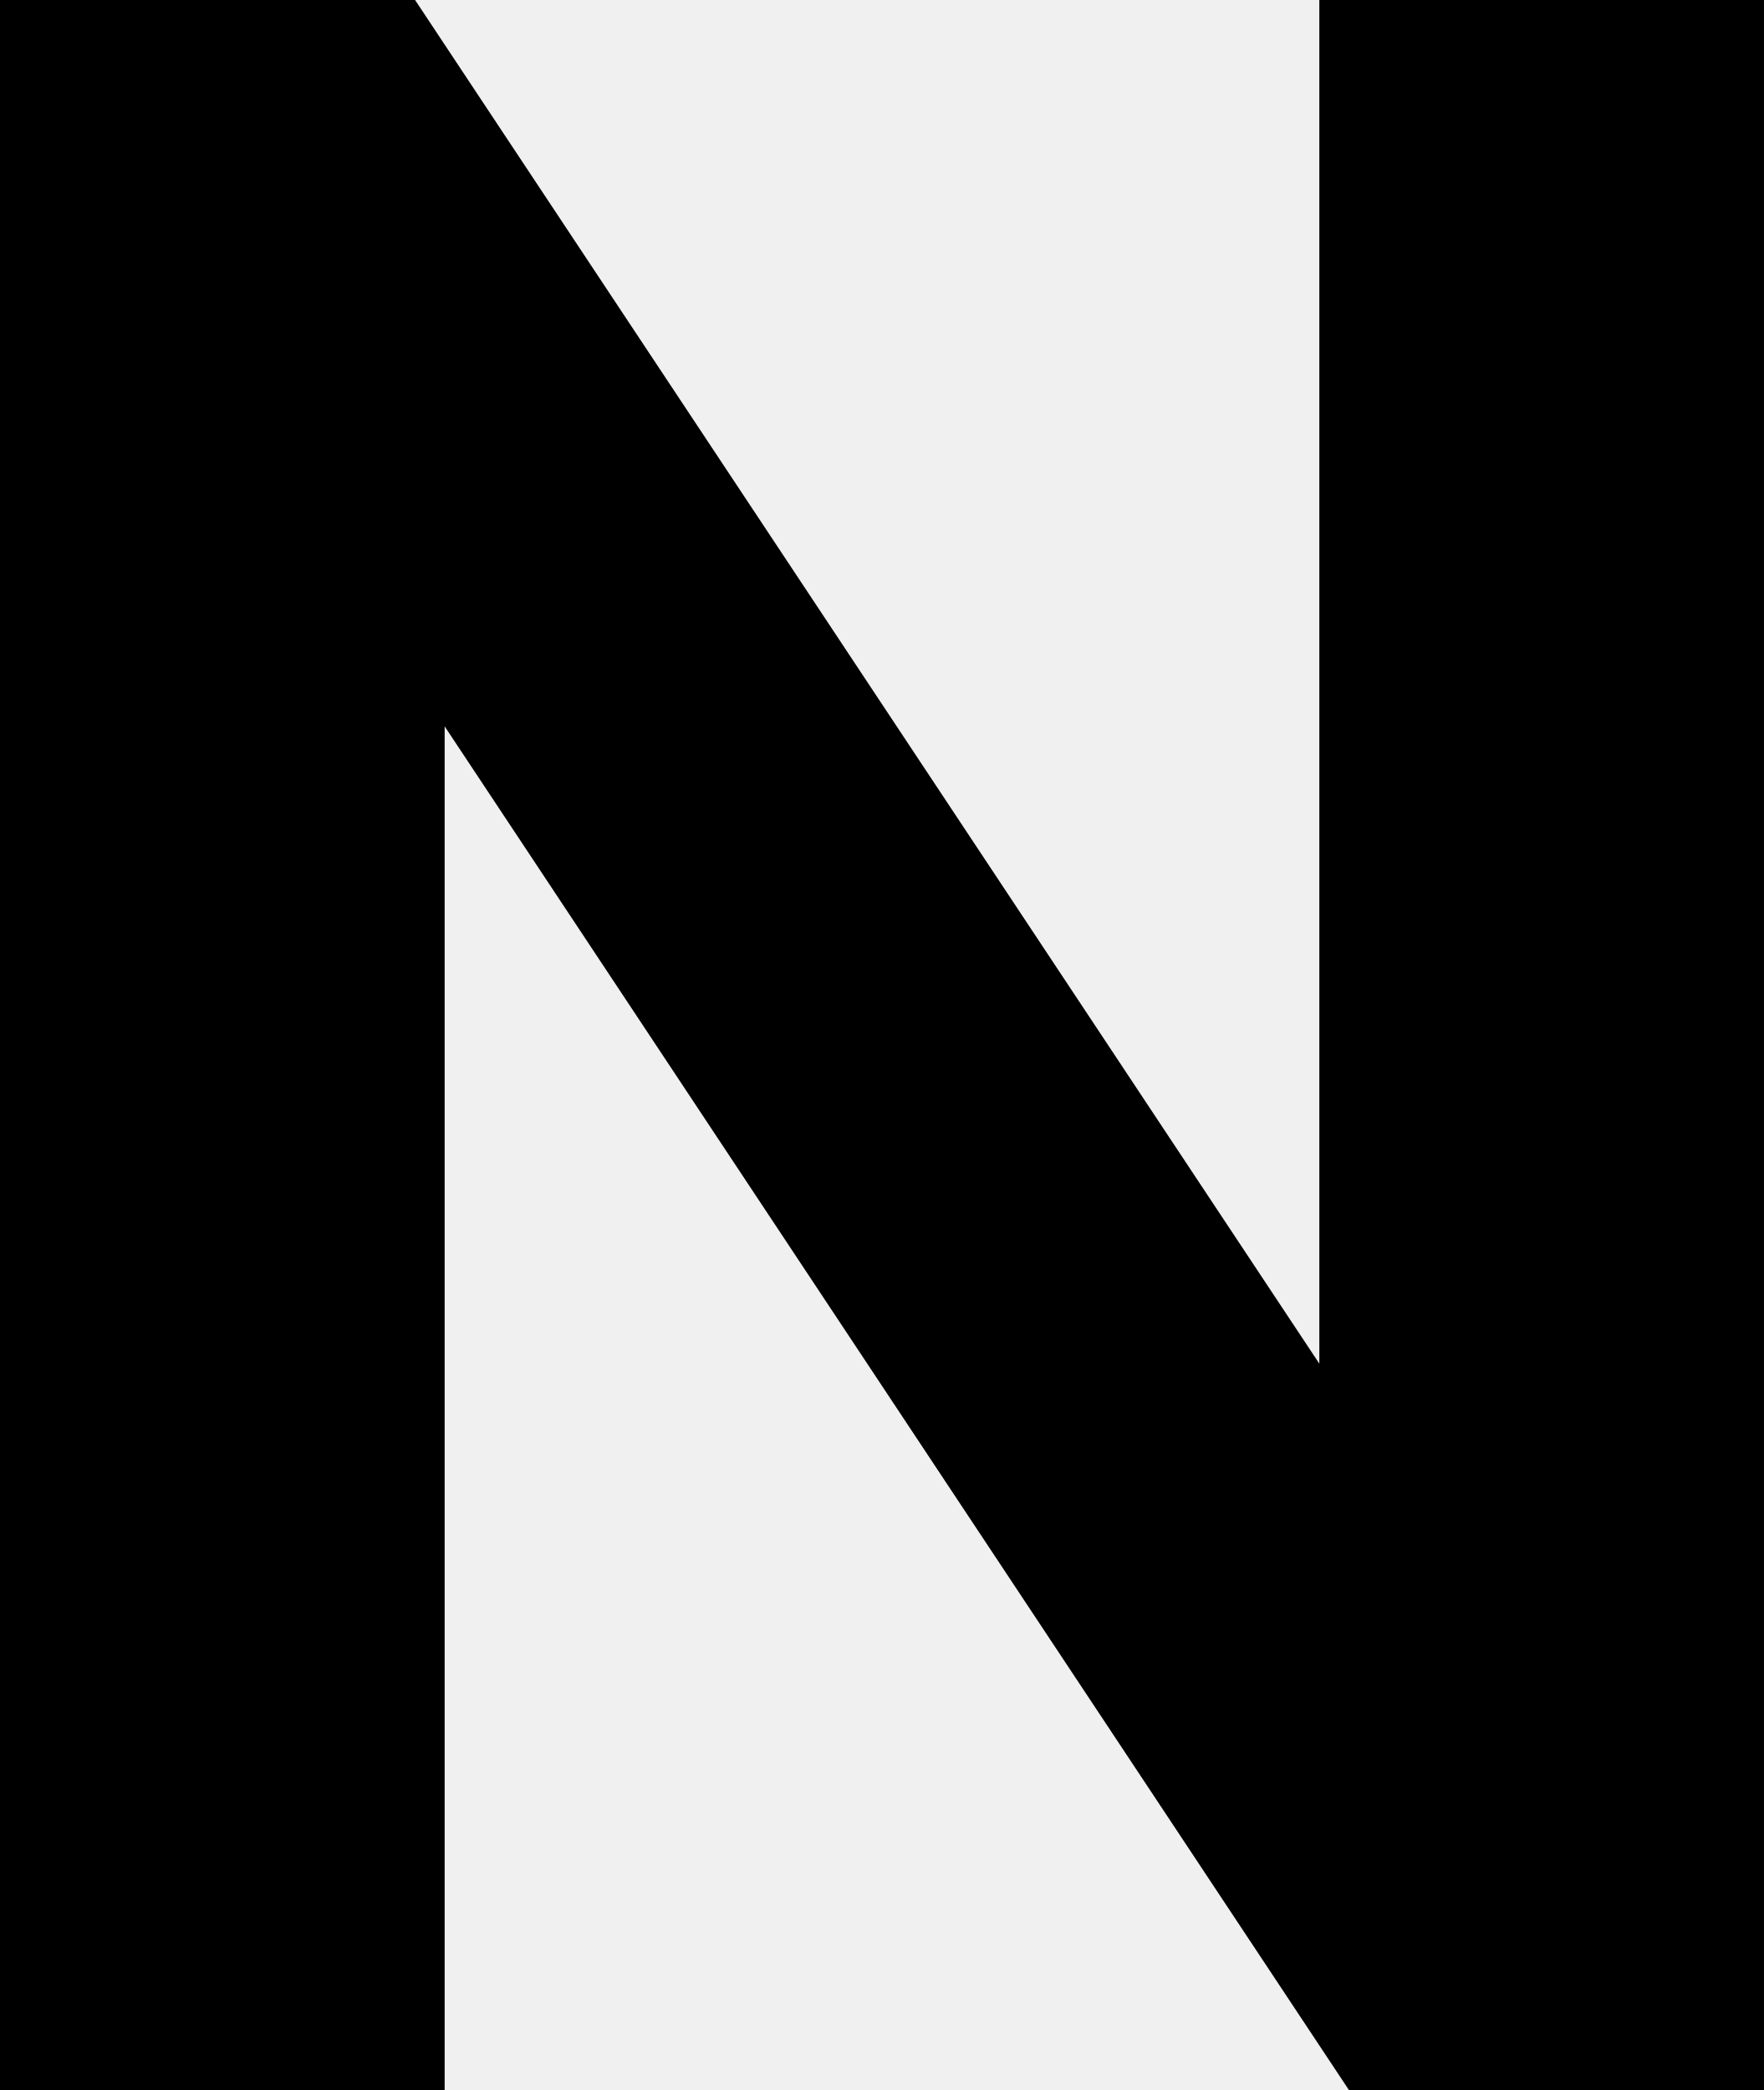
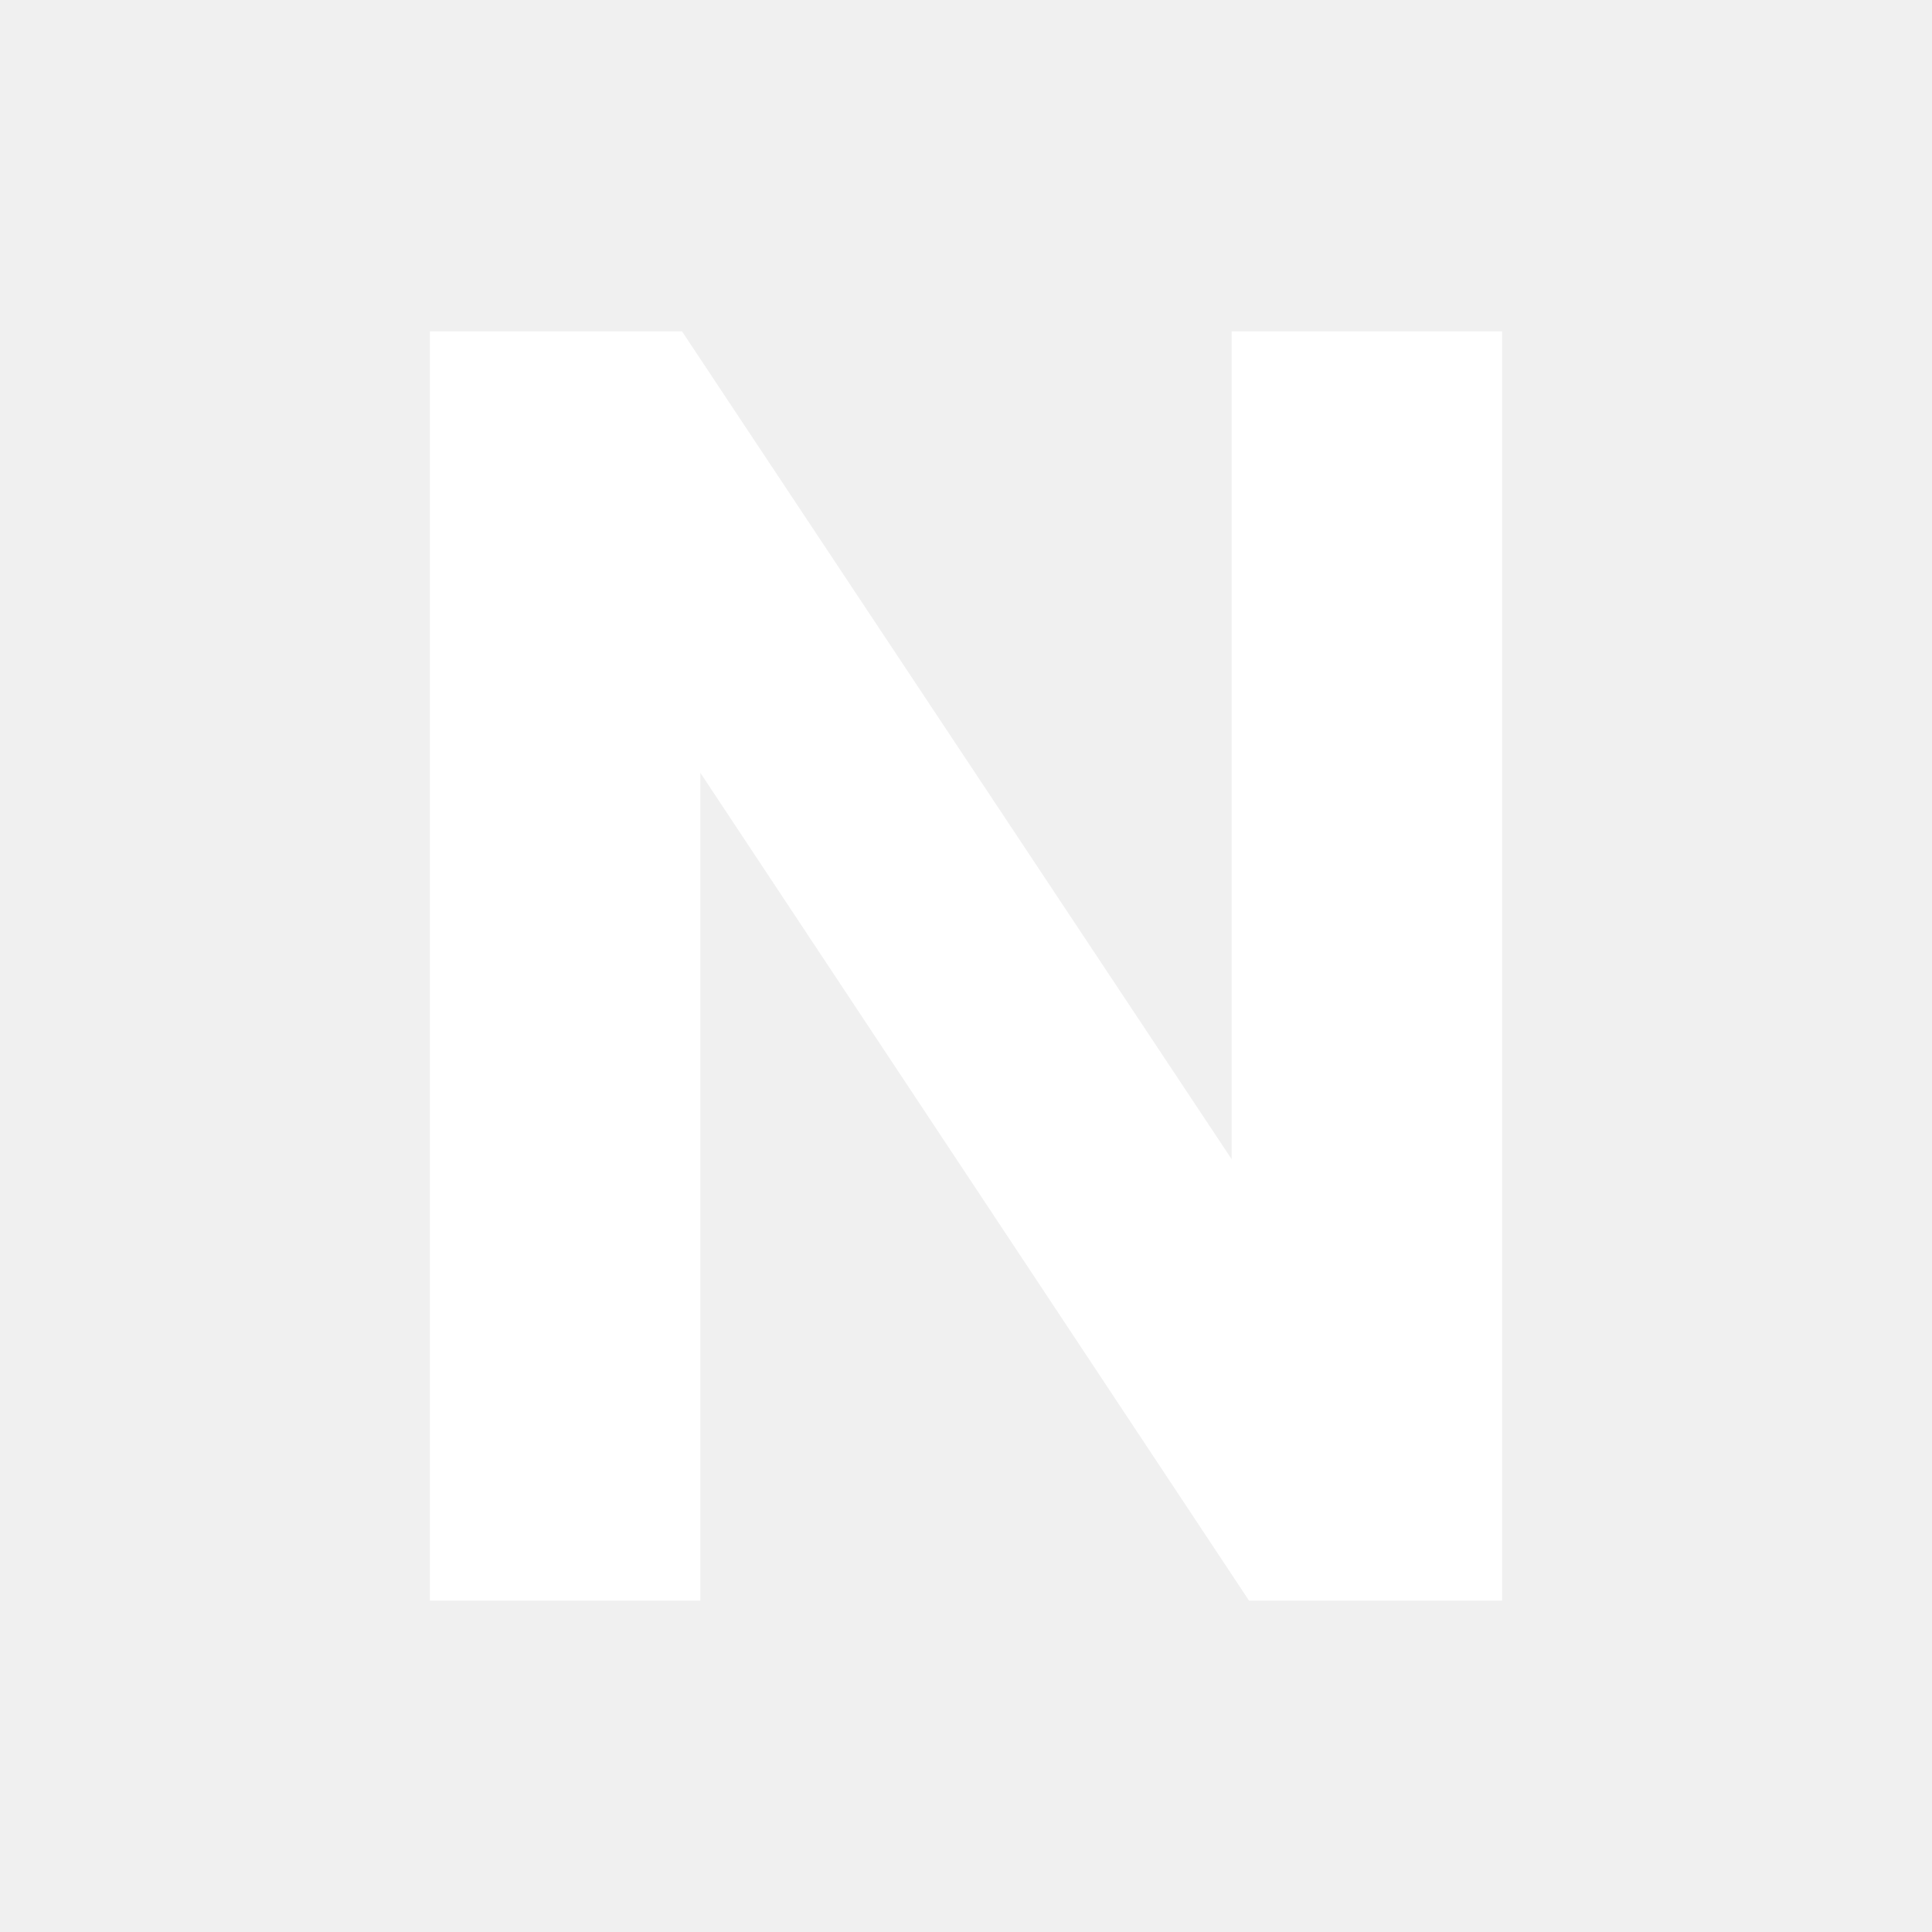
- <svg xmlns="http://www.w3.org/2000/svg" width="11.096" height="13.147" viewBox="0 0 11.096 13.147" fill="none" version="1.1" id="svg20">
-   <defs id="defs24" />
-   <path d="M 116.741,13.72 V 0.573 h 2.611 L 125.04,9.151 V 0.573 h 2.797 V 13.72 h -2.611 l -5.688,-8.578 v 8.578 z" fill="white" id="path2" style="fill:#000000" transform="translate(-116.741,-0.572876)" />
+ <svg xmlns="http://www.w3.org/2000/svg" viewBox="0 0 20 20" style="background:#000;fill:#fff">
+   <path d="M4.45 16.57V3.43h2.61L12.75 12V3.43h2.8v13.14h-2.62L7.25 8v8.57Z" />
</svg>
